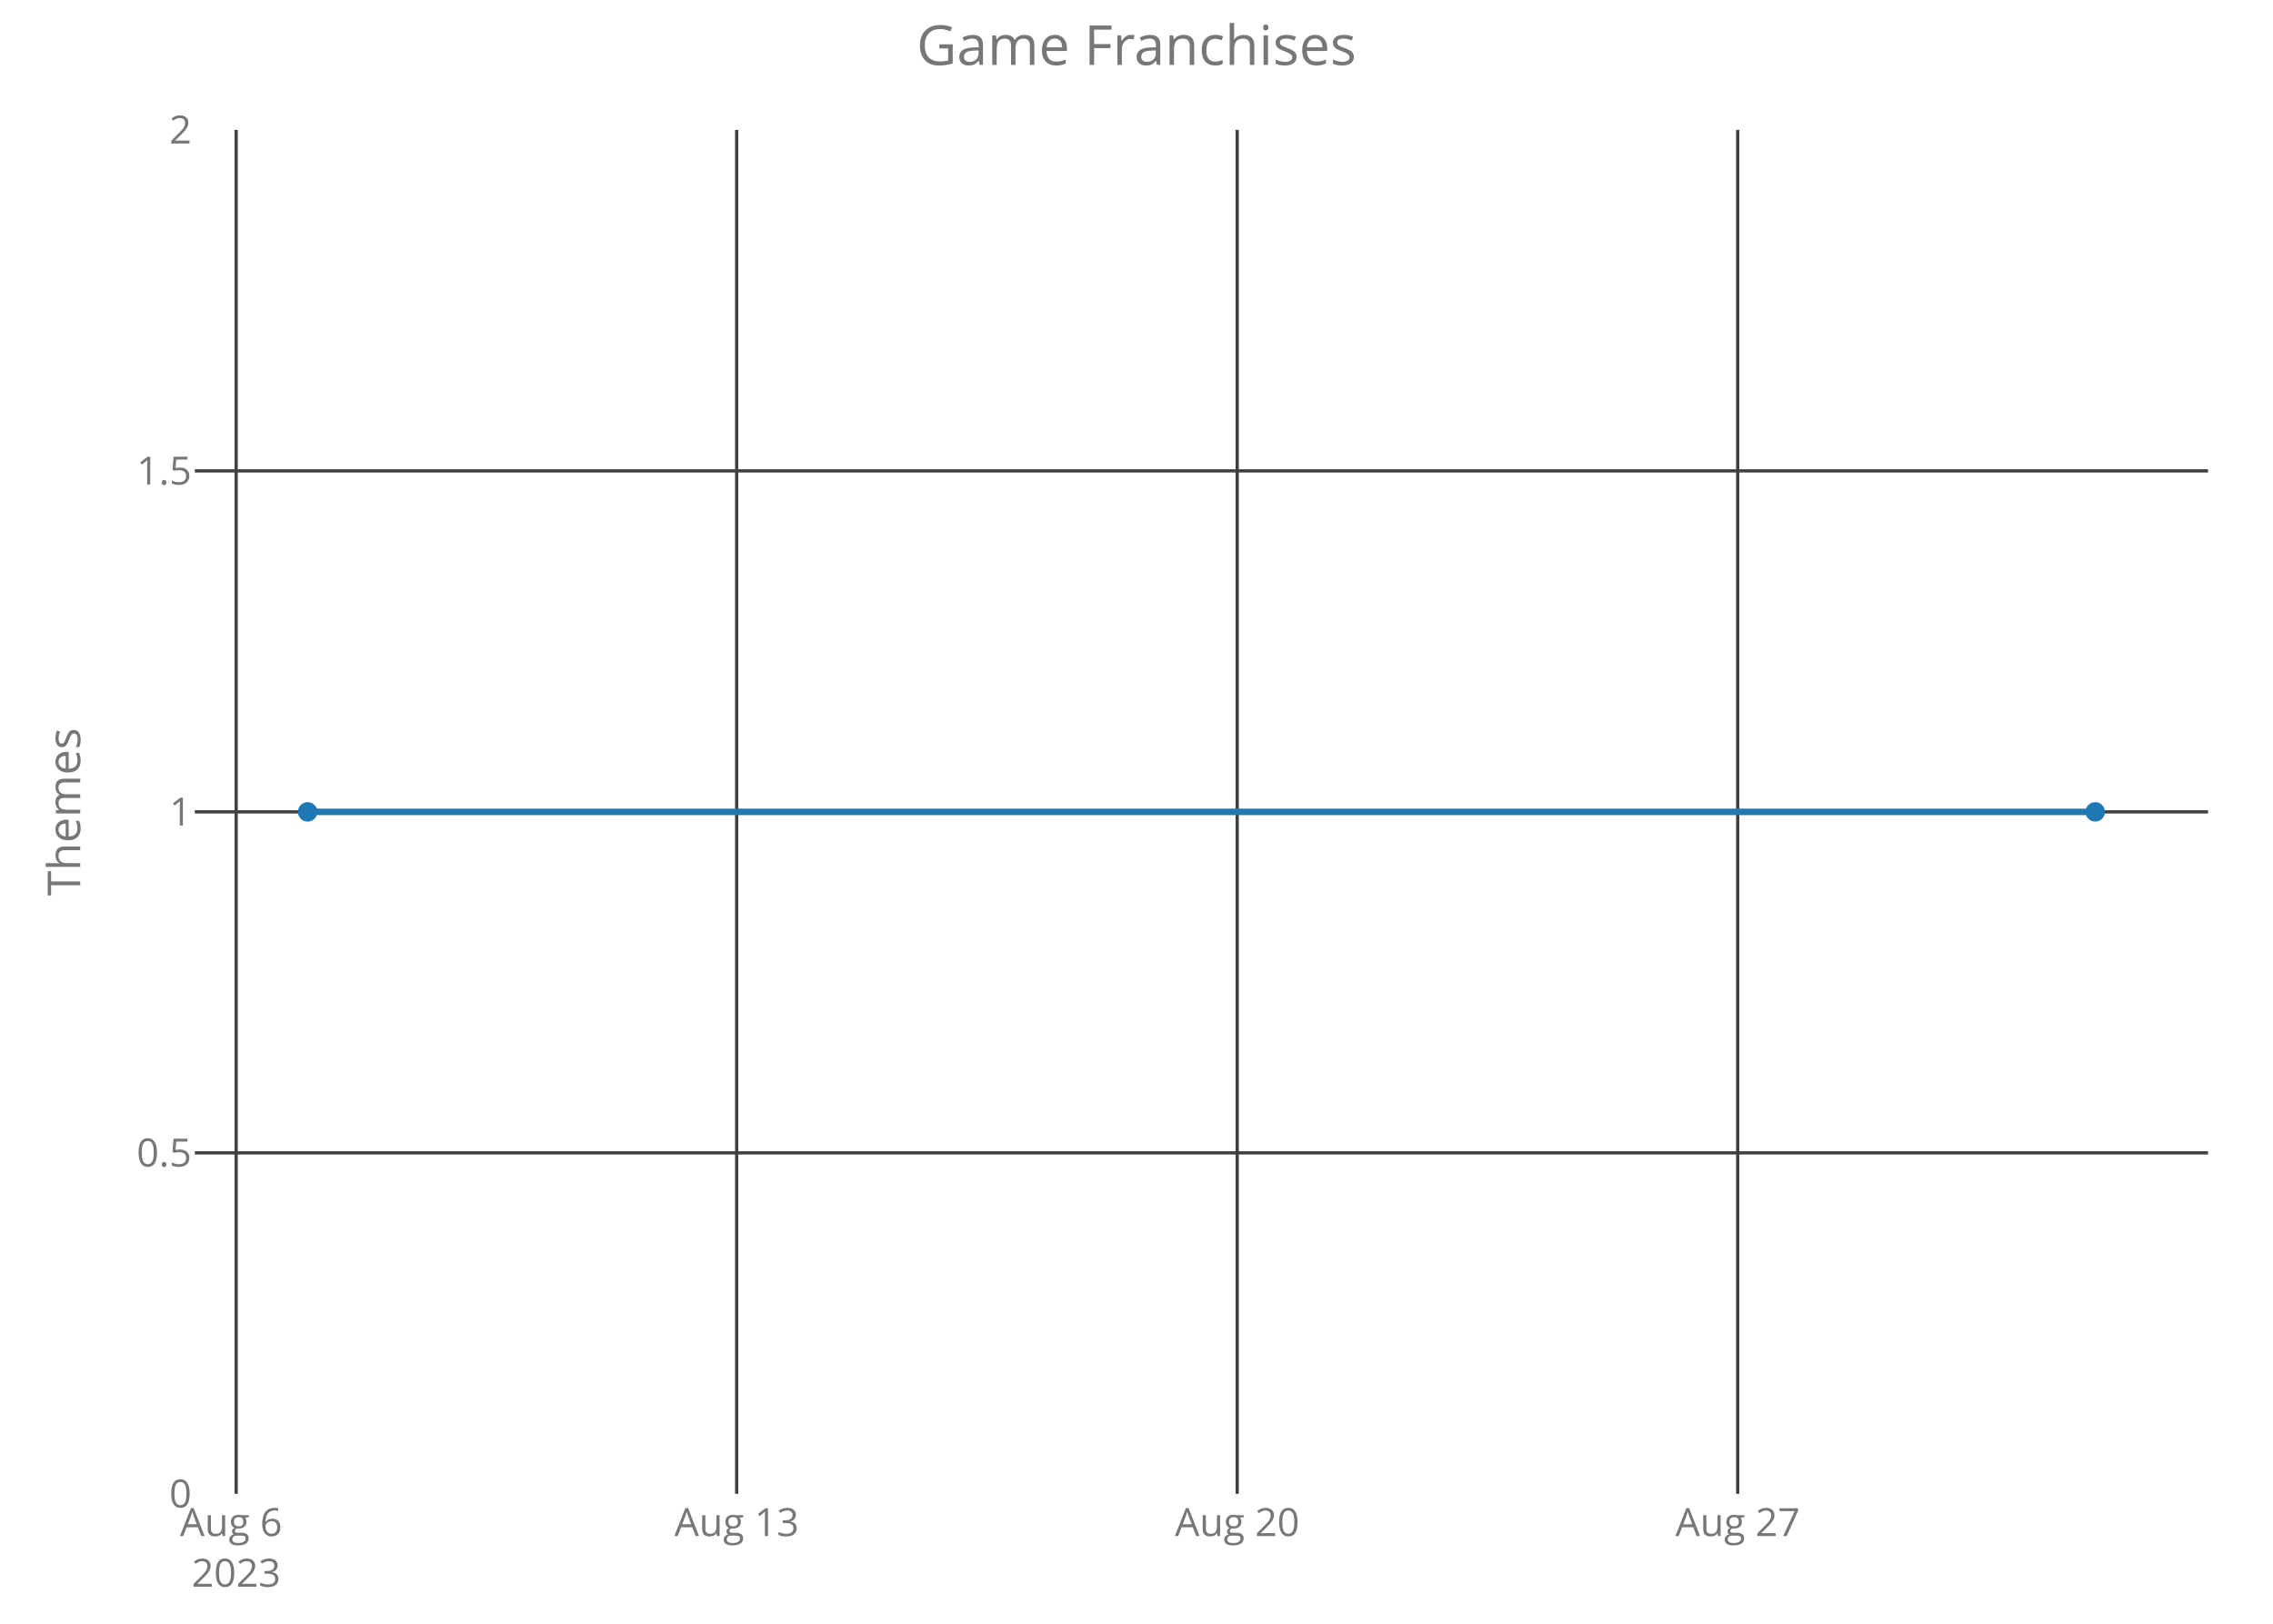
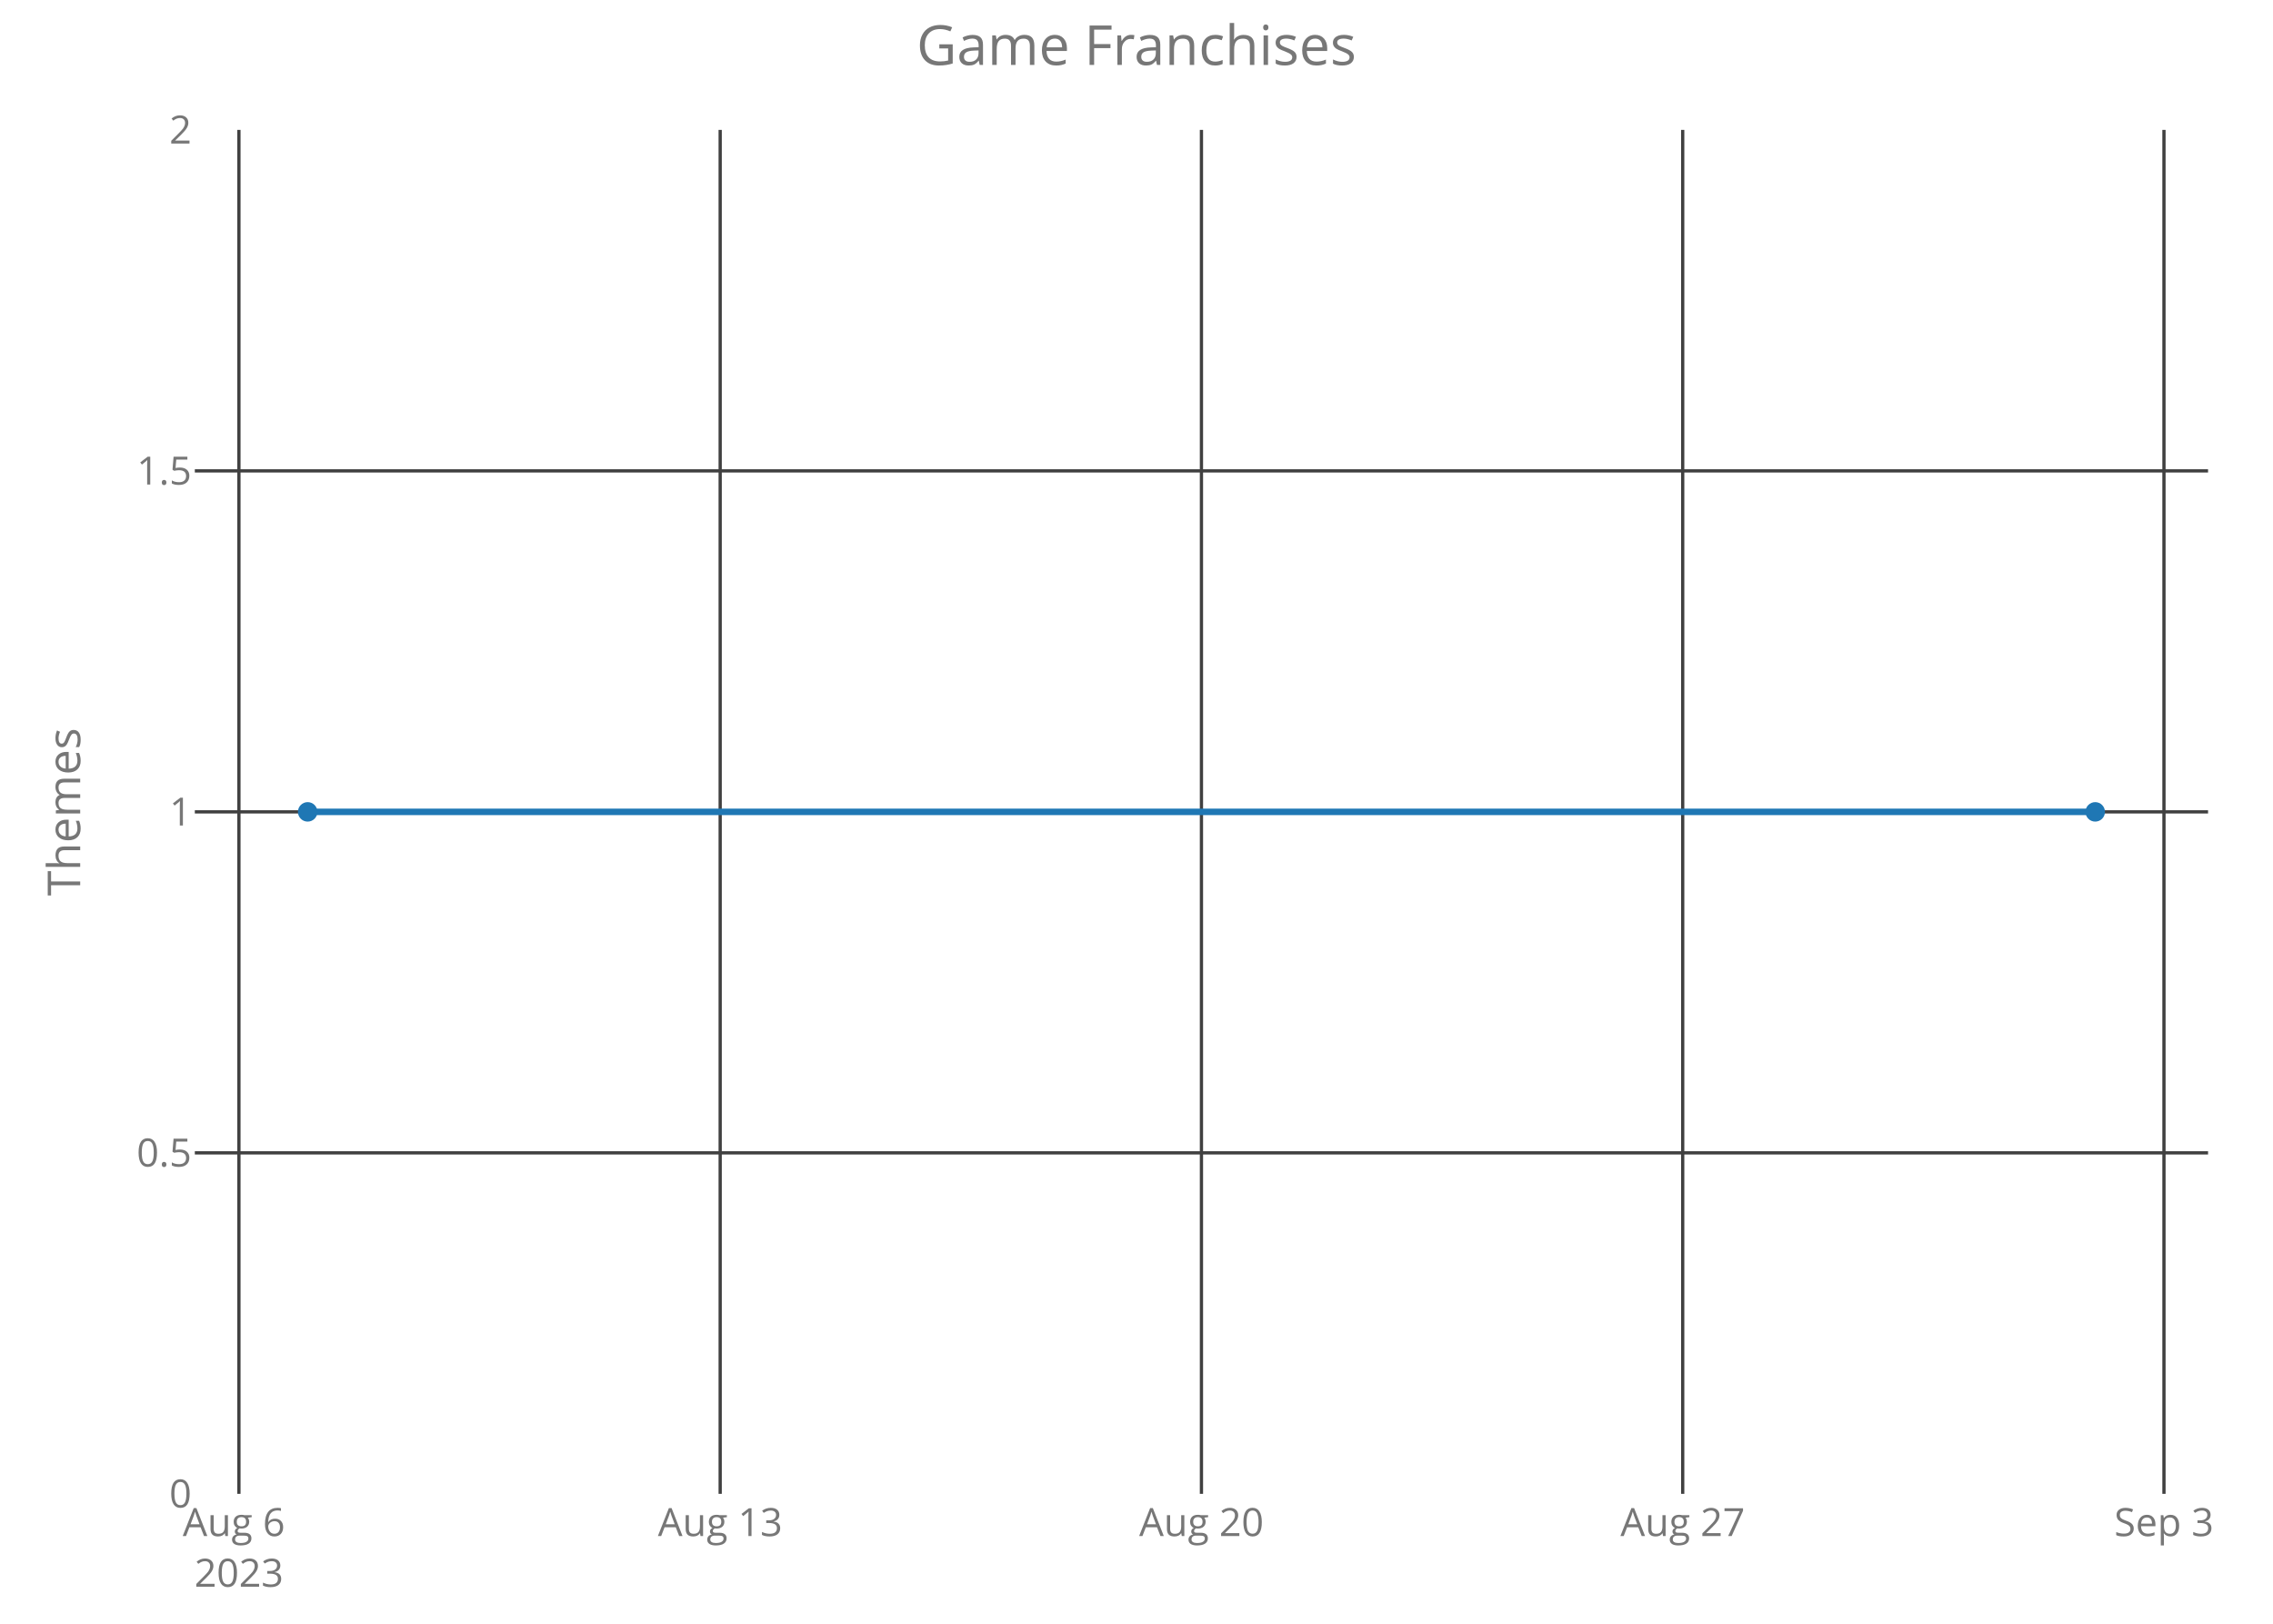
<svg xmlns="http://www.w3.org/2000/svg" class="main-svg" width="700" height="500" style="" viewBox="0 0 700 500">
  <rect x="0" y="0" width="700" height="500" style="fill: rgb(0, 0, 0); fill-opacity: 0;" />
-   <defs id="defs-c9af13">
+   <defs id="defs-158ca8">
    <g class="clips">
-       <clipPath id="clipc9af13xyplot" class="plotclip">
+       <clipPath id="clip158ca8xyplot" class="plotclip">
        <rect width="620" height="420" />
      </clipPath>
-       <clipPath class="axesclip" id="clipc9af13x">
+       <clipPath class="axesclip" id="clip158ca8x">
        <rect x="60" y="0" width="620" height="500" />
      </clipPath>
-       <clipPath class="axesclip" id="clipc9af13y">
+       <clipPath class="axesclip" id="clip158ca8y">
        <rect x="0" y="40" width="700" height="420" />
      </clipPath>
-       <clipPath class="axesclip" id="clipc9af13xy">
+       <clipPath class="axesclip" id="clip158ca8xy">
        <rect x="60" y="40" width="620" height="420" />
      </clipPath>
    </g>
    <g class="gradients" />
  </defs>
  <g class="bglayer">
    <rect class="bg" x="60" y="40" width="620" height="420" style="fill: rgb(0, 0, 0); fill-opacity: 0; stroke-width: 0;" />
  </g>
  <g class="layer-below">
    <g class="imagelayer" />
    <g class="shapelayer" />
  </g>
  <g class="cartesianlayer">
    <g class="subplot xy">
      <g class="layer-subplot">
        <g class="shapelayer" />
        <g class="imagelayer" />
      </g>
      <g class="gridlayer">
        <g class="x">
-           <path class="xgrid crisp" transform="translate(72.73,0)" d="M0,40v420" style="stroke: rgb(64, 64, 64); stroke-opacity: 1; stroke-width: 1px;" />
-           <path class="xgrid crisp" transform="translate(226.87,0)" d="M0,40v420" style="stroke: rgb(64, 64, 64); stroke-opacity: 1; stroke-width: 1px;" />
-           <path class="xgrid crisp" transform="translate(381.01,0)" d="M0,40v420" style="stroke: rgb(64, 64, 64); stroke-opacity: 1; stroke-width: 1px;" />
-           <path class="xgrid crisp" transform="translate(535.15,0)" d="M0,40v420" style="stroke: rgb(64, 64, 64); stroke-opacity: 1; stroke-width: 1px;" />
+           <path class="xgrid crisp" transform="translate(73.58,0)" d="M0,40v420" style="stroke: rgb(64, 64, 64); stroke-opacity: 1; stroke-width: 1px;" />
+           <path class="xgrid crisp" transform="translate(221.79,0)" d="M0,40v420" style="stroke: rgb(64, 64, 64); stroke-opacity: 1; stroke-width: 1px;" />
+           <path class="xgrid crisp" transform="translate(370,0)" d="M0,40v420" style="stroke: rgb(64, 64, 64); stroke-opacity: 1; stroke-width: 1px;" />
+           <path class="xgrid crisp" transform="translate(518.21,0)" d="M0,40v420" style="stroke: rgb(64, 64, 64); stroke-opacity: 1; stroke-width: 1px;" />
+           <path class="xgrid crisp" transform="translate(666.42,0)" d="M0,40v420" style="stroke: rgb(64, 64, 64); stroke-opacity: 1; stroke-width: 1px;" />
        </g>
        <g class="y">
          <path class="ygrid crisp" transform="translate(0,355)" d="M60,0h620" style="stroke: rgb(64, 64, 64); stroke-opacity: 1; stroke-width: 1px;" />
          <path class="ygrid crisp" transform="translate(0,250)" d="M60,0h620" style="stroke: rgb(64, 64, 64); stroke-opacity: 1; stroke-width: 1px;" />
          <path class="ygrid crisp" transform="translate(0,145)" d="M60,0h620" style="stroke: rgb(64, 64, 64); stroke-opacity: 1; stroke-width: 1px;" />
        </g>
      </g>
      <g class="zerolinelayer" />
      <path class="xlines-below crisp" d="M0,0" style="fill: none;" />
      <path class="ylines-below crisp" d="M0,0" style="fill: none;" />
      <g class="overlines-below" />
      <g class="xaxislayer-below">
        <g class="xtick">
-           <text text-anchor="middle" x="0" y="473" transform="translate(72.73,0)" style="font-family: 'Open Sans'; font-size: 12px; fill: rgb(119, 119, 119); fill-opacity: 1; white-space: pre;">
+           <text text-anchor="middle" x="0" y="473" transform="translate(73.58,0)" style="font-family: 'Open Sans'; font-size: 12px; fill: rgb(119, 119, 119); fill-opacity: 1; white-space: pre;">
            <tspan class="line" dy="0em" x="0" y="473">Aug 6</tspan>
            <tspan class="line" dy="1.3em" x="0" y="473">2023</tspan>
          </text>
        </g>
        <g class="xtick">
-           <text text-anchor="middle" x="0" y="473" transform="translate(226.87,0)" style="font-family: 'Open Sans'; font-size: 12px; fill: rgb(119, 119, 119); fill-opacity: 1; white-space: pre;">Aug 13</text>
+           <text text-anchor="middle" x="0" y="473" transform="translate(221.79,0)" style="font-family: 'Open Sans'; font-size: 12px; fill: rgb(119, 119, 119); fill-opacity: 1; white-space: pre;">Aug 13</text>
        </g>
        <g class="xtick">
-           <text text-anchor="middle" x="0" y="473" transform="translate(381.01,0)" style="font-family: 'Open Sans'; font-size: 12px; fill: rgb(119, 119, 119); fill-opacity: 1; white-space: pre;">Aug 20</text>
+           <text text-anchor="middle" x="0" y="473" transform="translate(370,0)" style="font-family: 'Open Sans'; font-size: 12px; fill: rgb(119, 119, 119); fill-opacity: 1; white-space: pre;">Aug 20</text>
        </g>
        <g class="xtick">
-           <text text-anchor="middle" x="0" y="473" transform="translate(535.15,0)" style="font-family: 'Open Sans'; font-size: 12px; fill: rgb(119, 119, 119); fill-opacity: 1; white-space: pre;">Aug 27</text>
+           <text text-anchor="middle" x="0" y="473" transform="translate(518.21,0)" style="font-family: 'Open Sans'; font-size: 12px; fill: rgb(119, 119, 119); fill-opacity: 1; white-space: pre;">Aug 27</text>
+         </g>
+         <g class="xtick">
+           <text text-anchor="middle" x="0" y="473" transform="translate(666.42,0)" style="font-family: 'Open Sans'; font-size: 12px; fill: rgb(119, 119, 119); fill-opacity: 1; white-space: pre;">Sep 3</text>
        </g>
      </g>
      <g class="yaxislayer-below">
        <g class="ytick">
          <text text-anchor="end" x="59" y="4.2" transform="translate(0,460)" style="font-family: 'Open Sans'; font-size: 12px; fill: rgb(119, 119, 119); fill-opacity: 1; white-space: pre;">0</text>
        </g>
        <g class="ytick">
          <text text-anchor="end" x="59" y="4.2" transform="translate(0,355)" style="font-family: 'Open Sans'; font-size: 12px; fill: rgb(119, 119, 119); fill-opacity: 1; white-space: pre;">0.5</text>
        </g>
        <g class="ytick">
          <text text-anchor="end" x="59" y="4.2" transform="translate(0,250)" style="font-family: 'Open Sans'; font-size: 12px; fill: rgb(119, 119, 119); fill-opacity: 1; white-space: pre;">1</text>
        </g>
        <g class="ytick">
          <text text-anchor="end" x="59" y="4.2" transform="translate(0,145)" style="font-family: 'Open Sans'; font-size: 12px; fill: rgb(119, 119, 119); fill-opacity: 1; white-space: pre;">1.5</text>
        </g>
        <g class="ytick">
          <text text-anchor="end" x="59" y="4.2" transform="translate(0,40)" style="font-family: 'Open Sans'; font-size: 12px; fill: rgb(119, 119, 119); fill-opacity: 1; white-space: pre;">2</text>
        </g>
      </g>
      <g class="overaxes-below" />
-       <g class="plot" transform="translate(60,40)" clip-path="url('#clipc9af13xyplot')">
+       <g class="plot" transform="translate(60,40)" clip-path="url('#clip158ca8xyplot')">
        <g class="scatterlayer mlayer">
-           <g class="trace scatter trace690af2" style="stroke-miterlimit: 2; opacity: 1;">
+           <g class="trace scatter trace5e9b4d" style="stroke-miterlimit: 2; opacity: 1;">
            <g class="fills" />
            <g class="errorbars" />
            <g class="lines">
              <path class="js-line" d="M34.75,210L585.25,210" style="vector-effect: non-scaling-stroke; fill: none; stroke: rgb(31, 119, 180); stroke-opacity: 1; stroke-width: 2px; opacity: 1;" />
            </g>
            <g class="points">
              <path class="point" transform="translate(34.75,210)" d="M3,0A3,3 0 1,1 0,-3A3,3 0 0,1 3,0Z" style="opacity: 1; stroke-width: 0px; fill: rgb(31, 119, 180); fill-opacity: 1;" />
              <path class="point" transform="translate(585.25,210)" d="M3,0A3,3 0 1,1 0,-3A3,3 0 0,1 3,0Z" style="opacity: 1; stroke-width: 0px; fill: rgb(31, 119, 180); fill-opacity: 1;" />
            </g>
            <g class="text" />
          </g>
        </g>
      </g>
      <g class="overplot" />
      <path class="xlines-above" />
      <path class="ylines-above" />
      <g class="overlines-above" />
      <g class="xaxislayer-above" />
      <g class="yaxislayer-above" />
      <g class="overaxes-above" />
    </g>
  </g>
  <g class="polarlayer" />
  <g class="ternarylayer" />
  <g class="geolayer" />
  <g class="funnelarealayer" />
  <g class="pielayer" />
  <g class="treemaplayer" />
  <g class="sunburstlayer" />
  <g class="glimages" />
-   <defs id="topdefs-c9af13">
+   <defs id="topdefs-158ca8">
    <g class="clips" />
  </defs>
  <g class="layer-above">
    <g class="imagelayer" />
    <g class="shapelayer" />
  </g>
  <g class="infolayer">
    <g class="g-gtitle">
      <text class="gtitle" x="350" y="20" text-anchor="middle" dy="0em" style="font-family: 'Open Sans'; font-size: 17px; fill: rgb(119, 119, 119); opacity: 1; font-weight: normal; white-space: pre;">Game Franchises</text>
    </g>
    <g class="g-xtitle" />
    <g class="g-ytitle">
      <text class="ytitle" transform="rotate(-90,24.7,250)" x="24.7" y="250" text-anchor="middle" style="font-family: 'Open Sans'; font-size: 14px; fill: rgb(119, 119, 119); opacity: 1; font-weight: normal; white-space: pre;">Themes</text>
    </g>
  </g>
</svg>
